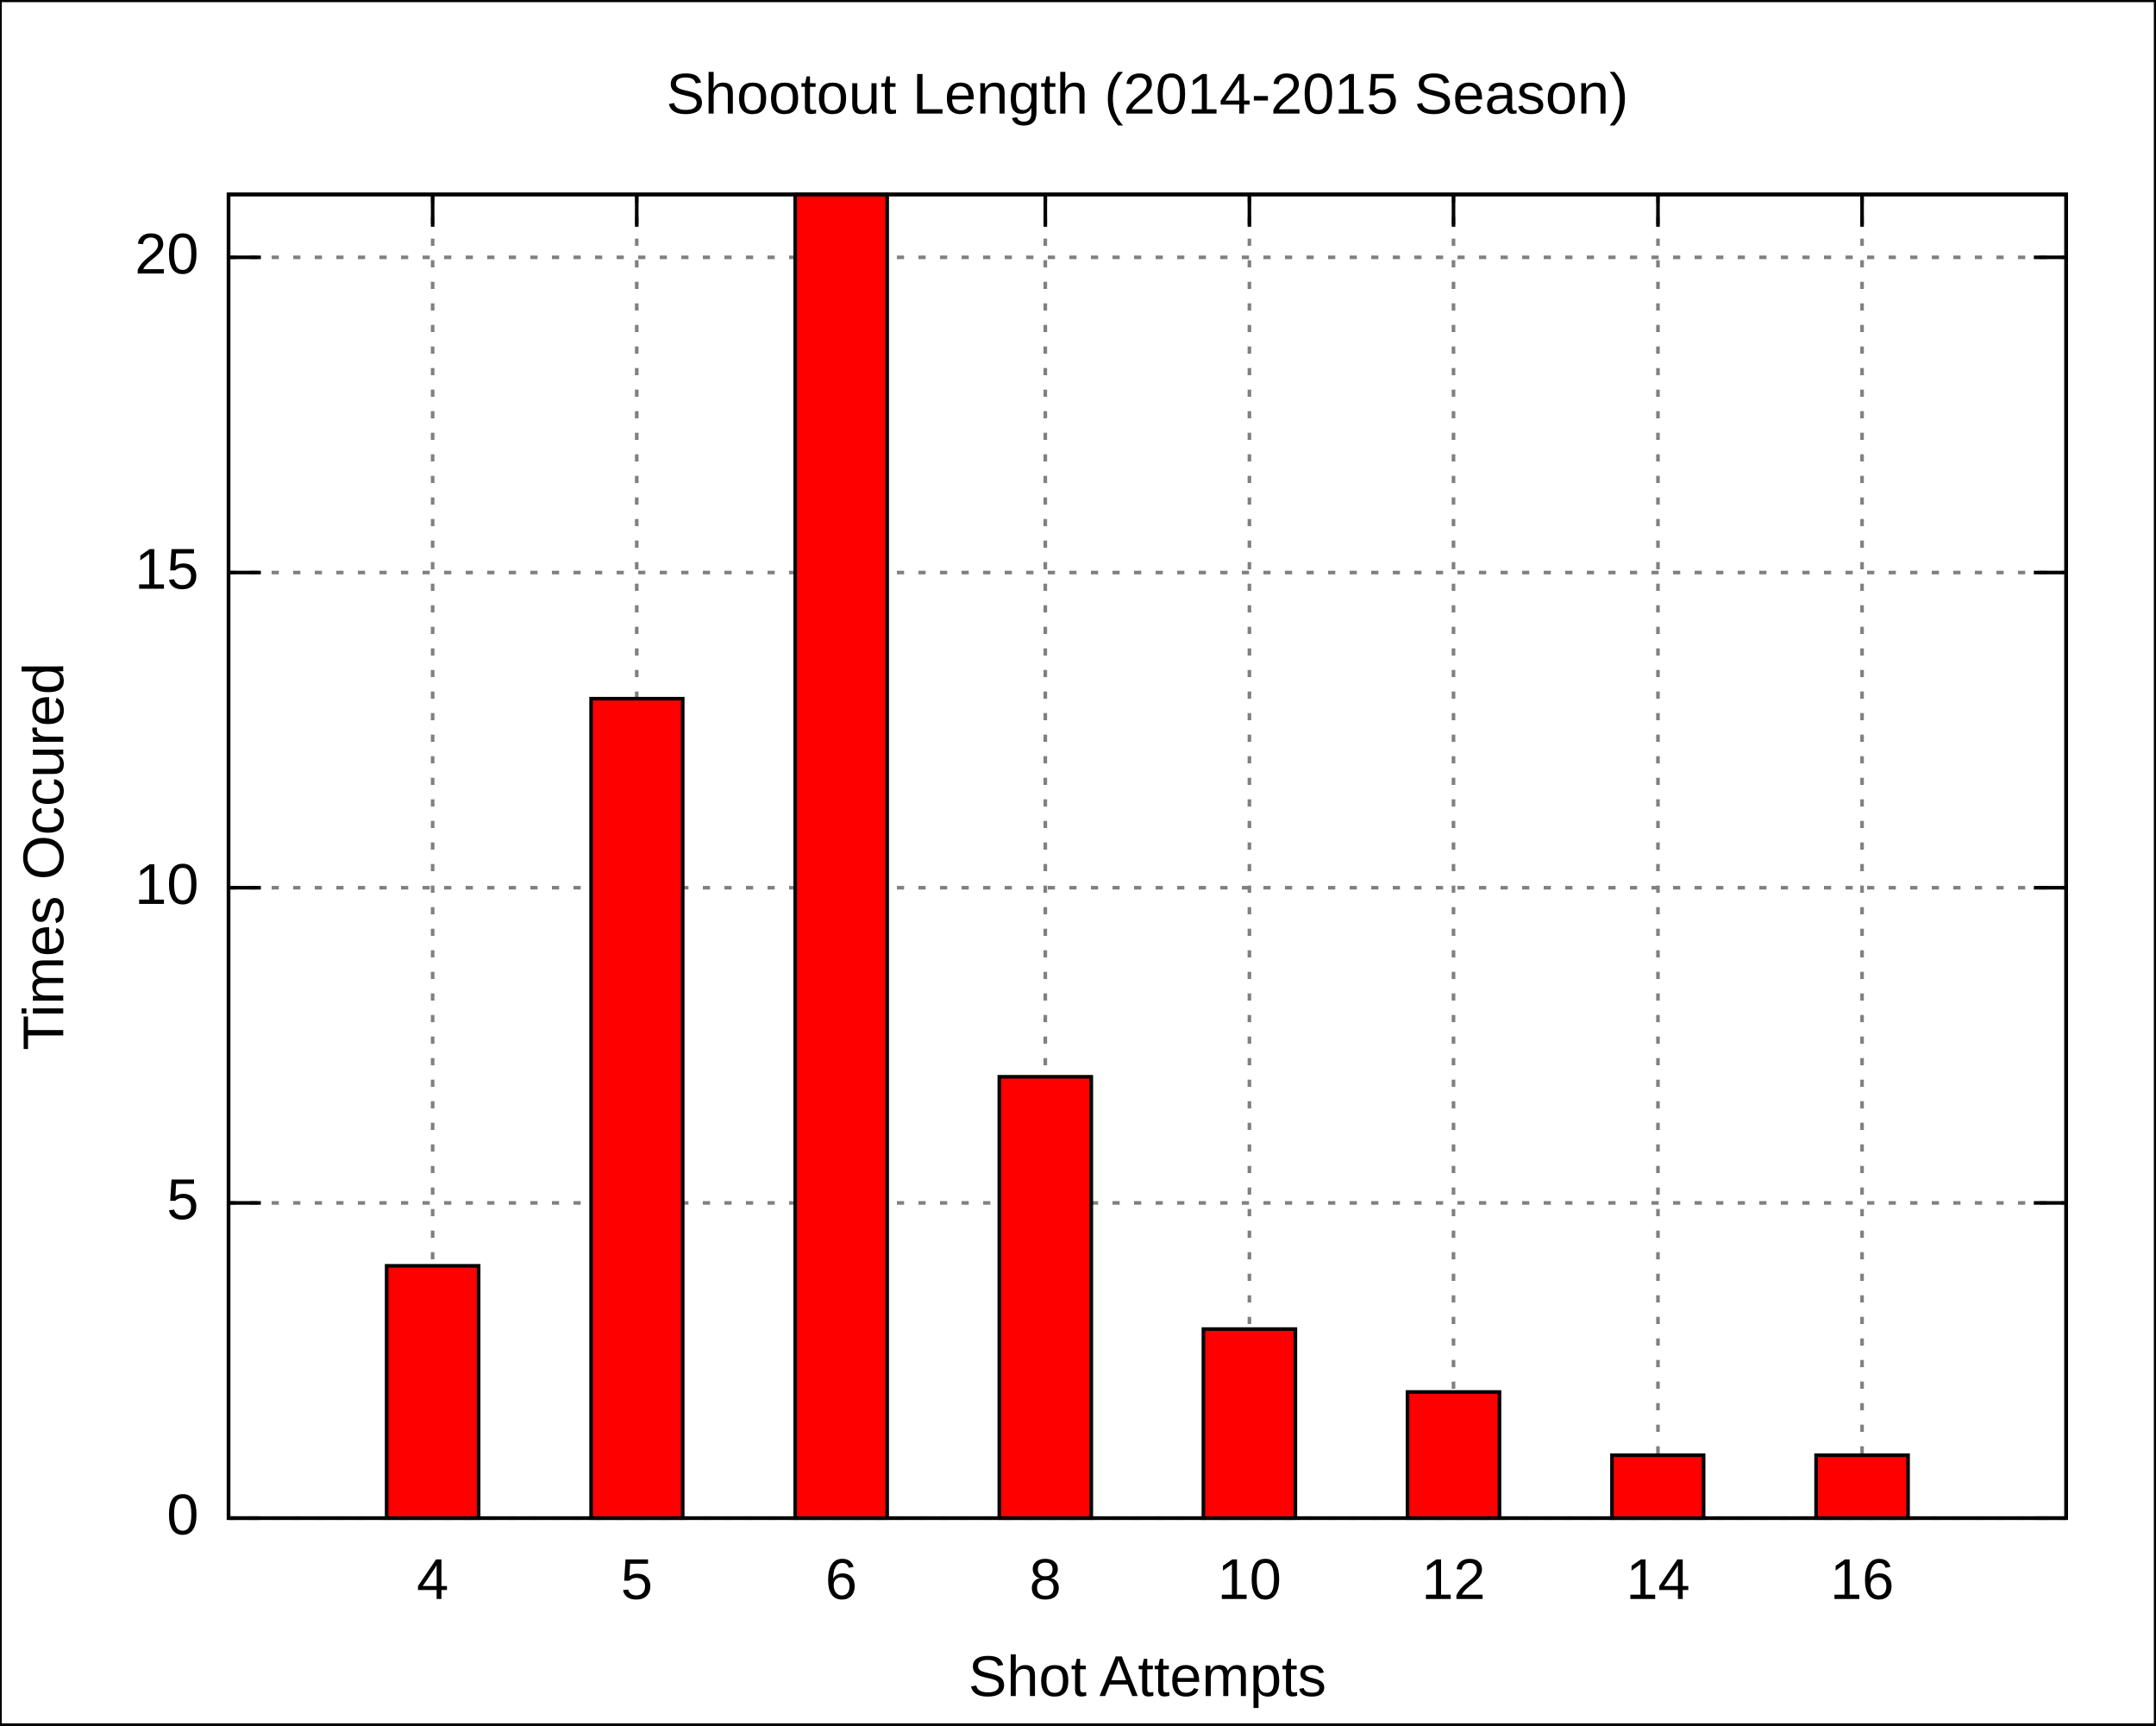
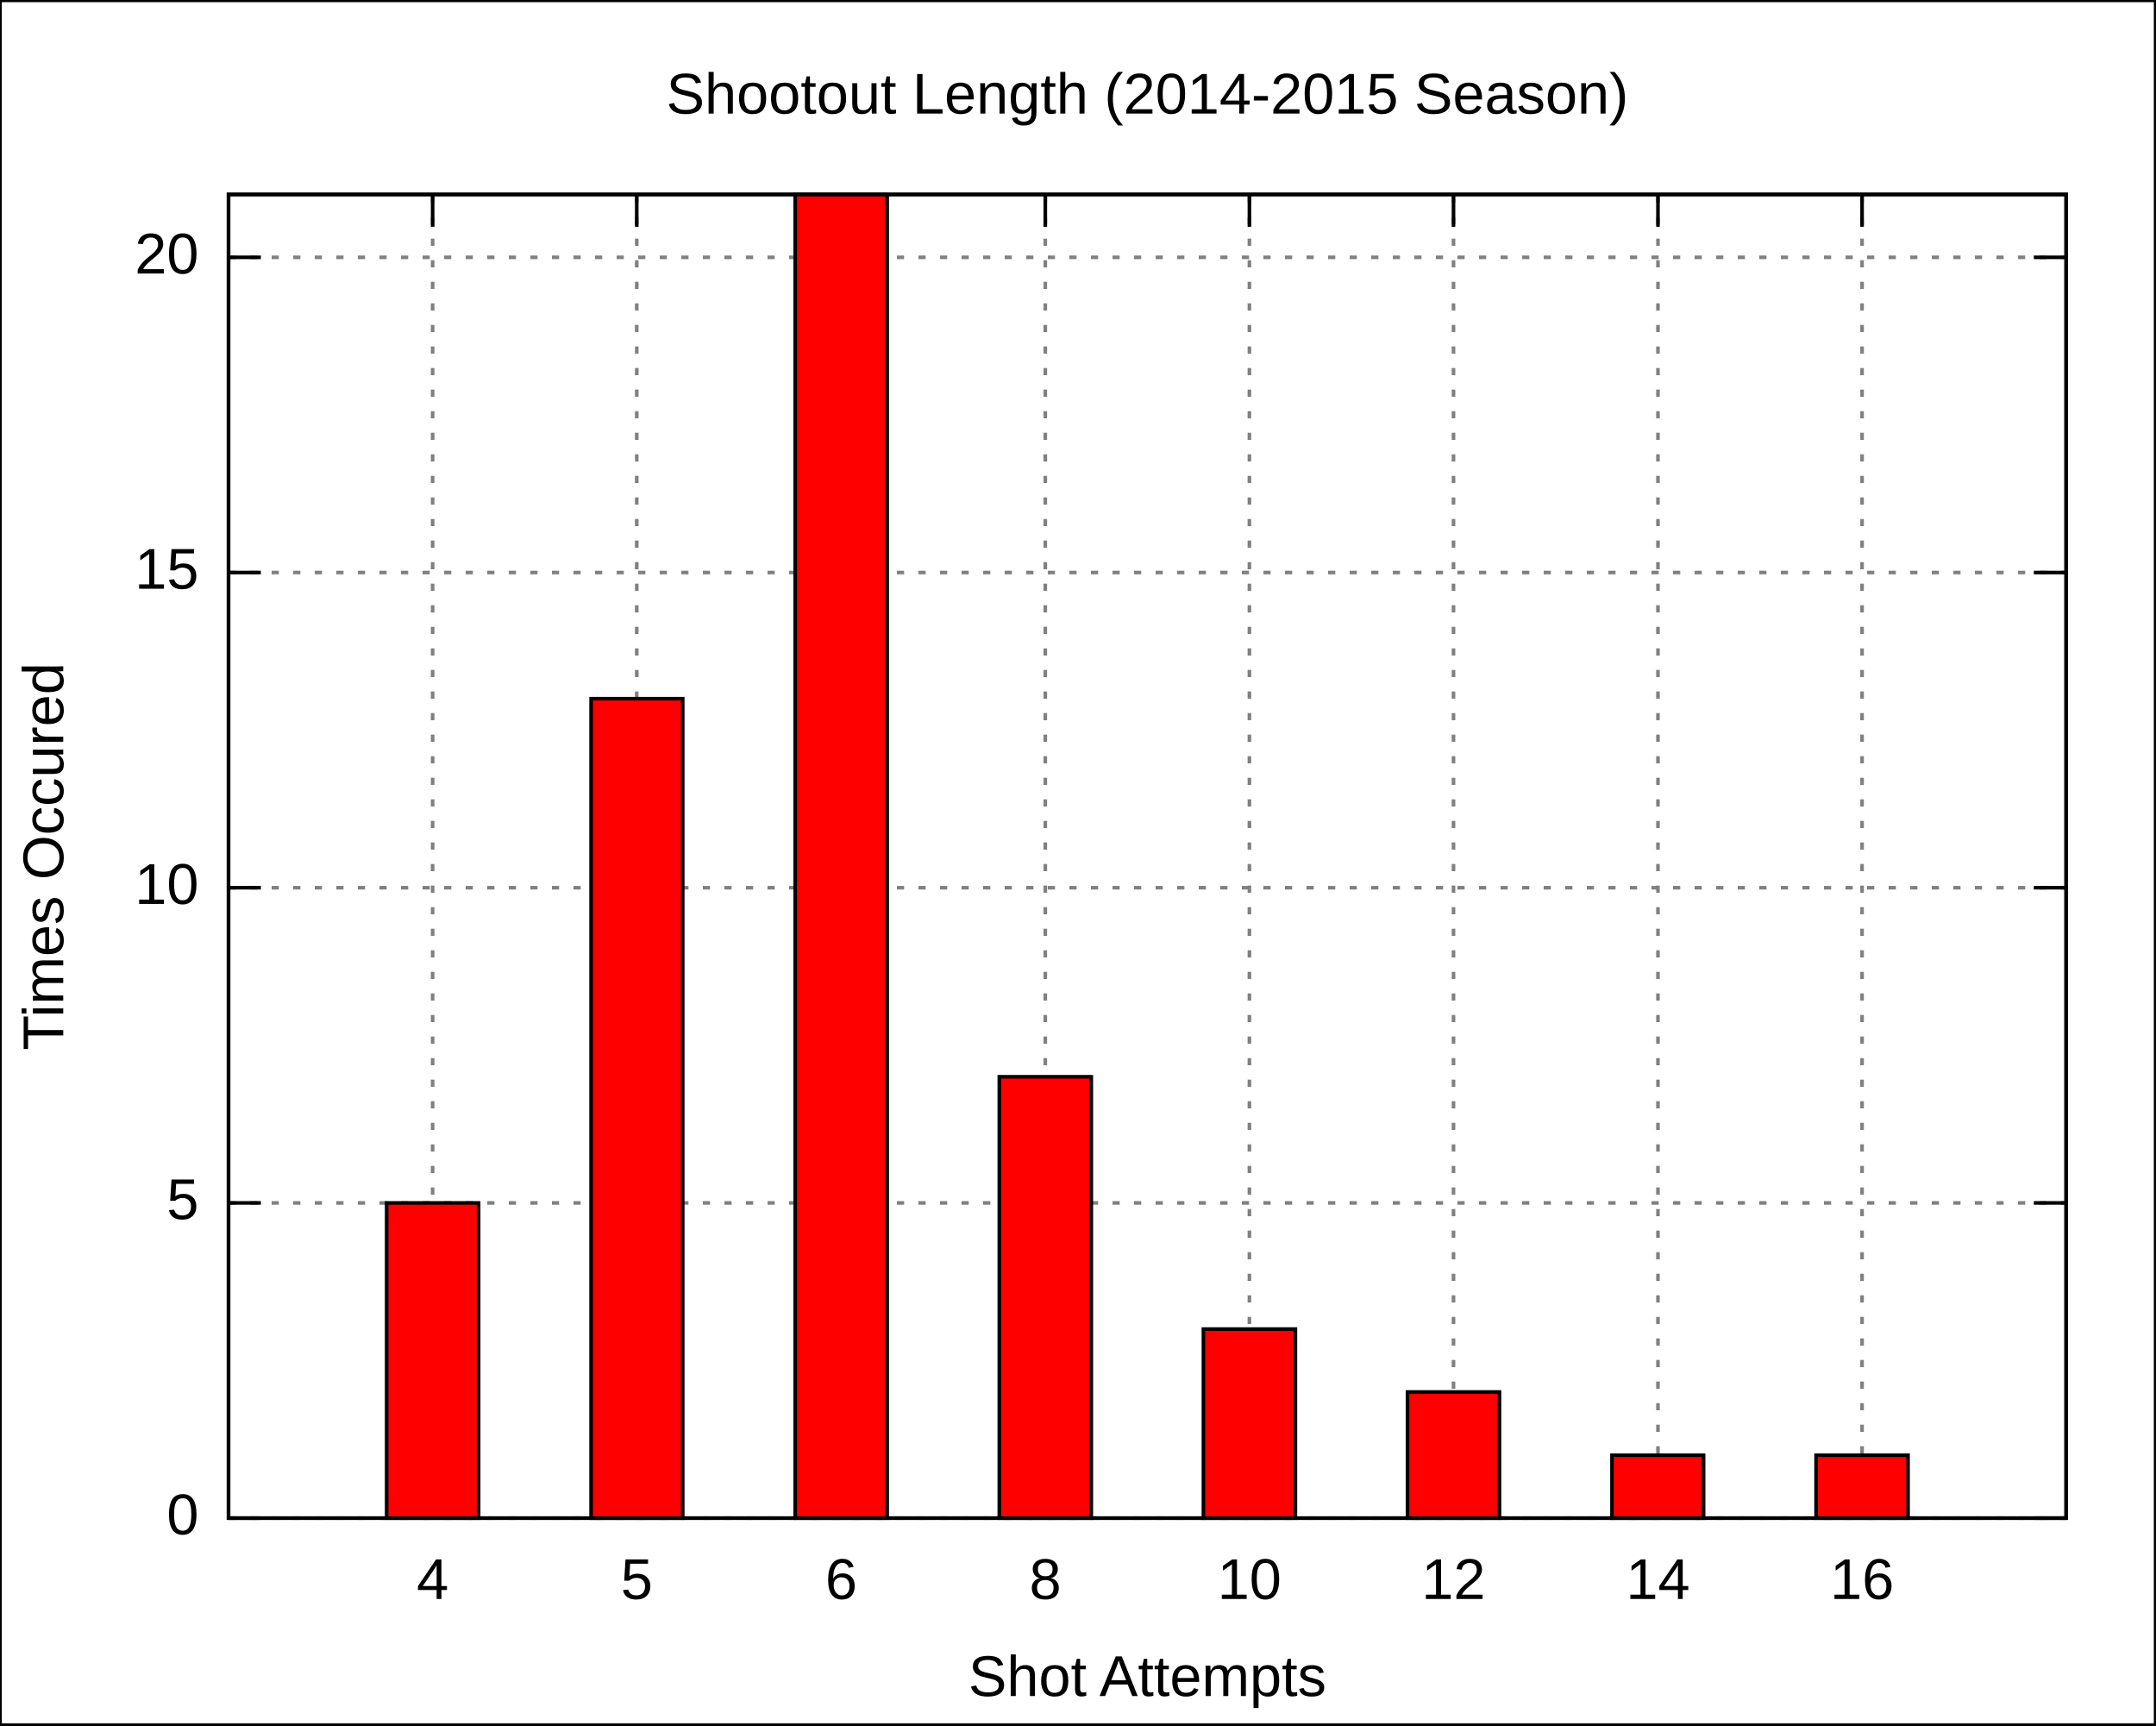
<svg xmlns="http://www.w3.org/2000/svg" xmlns:xlink="http://www.w3.org/1999/xlink" width="600" height="480" viewBox="0 0 600 480">
  <g id="gnuplot_canvas">
    <rect x="0" y="0" width="600" height="480" fill="none" />
    <defs>
      <circle id="gpDot" r="0.5" stroke-width="0.5" />
      <path id="gpPt0" stroke-width="0.222" stroke="currentColor" d="M-1,0 h2 M0,-1 v2" />
      <path id="gpPt1" stroke-width="0.222" stroke="currentColor" d="M-1,-1 L1,1 M1,-1 L-1,1" />
      <path id="gpPt2" stroke-width="0.222" stroke="currentColor" d="M-1,0 L1,0 M0,-1 L0,1 M-1,-1 L1,1 M-1,1 L1,-1" />
      <rect id="gpPt3" stroke-width="0.222" stroke="currentColor" x="-1" y="-1" width="2" height="2" />
      <rect id="gpPt4" stroke-width="0.222" stroke="currentColor" fill="currentColor" x="-1" y="-1" width="2" height="2" />
      <circle id="gpPt5" stroke-width="0.222" stroke="currentColor" cx="0" cy="0" r="1" />
      <use xlink:href="#gpPt5" id="gpPt6" fill="currentColor" stroke="none" />
      <path id="gpPt7" stroke-width="0.222" stroke="currentColor" d="M0,-1.33 L-1.33,0.67 L1.33,0.67 z" />
      <use xlink:href="#gpPt7" id="gpPt8" fill="currentColor" stroke="none" />
      <use xlink:href="#gpPt7" id="gpPt9" stroke="currentColor" transform="rotate(180)" />
      <use xlink:href="#gpPt9" id="gpPt10" fill="currentColor" stroke="none" />
      <use xlink:href="#gpPt3" id="gpPt11" stroke="currentColor" transform="rotate(45)" />
      <use xlink:href="#gpPt11" id="gpPt12" fill="currentColor" stroke="none" />
    </defs>
    <g style="fill:none; color:white; stroke:currentColor; stroke-width:1.00; stroke-linecap:butt; stroke-linejoin:miter">
</g>
    <g style="fill:none; color:black; stroke:currentColor; stroke-width:1.00; stroke-linecap:butt; stroke-linejoin:miter">
      <g style="stroke:none; shape-rendering:crispEdges">
        <polygon fill="rgb(255, 255, 255)" points="0.0,480.0 599.9,480.0 599.9,0.1 0.0,0.1 " />
      </g>
      <path stroke="black" d="M0.0,480.0 L0.0,0.1 L599.9,0.1 L599.9,480.0 L0.0,480.0  " />
    </g>
    <g style="fill:none; color:gray; stroke:currentColor; stroke-width:1.00; stroke-linecap:butt; stroke-linejoin:miter">
      <path stroke="gray" stroke-dasharray=" 2,4" class="gridline" d="M63.6,422.4 L575.0,422.4  " />
    </g>
    <g style="fill:none; color:black; stroke:currentColor; stroke-width:1.00; stroke-linecap:butt; stroke-linejoin:miter">
      <path stroke="black" d="M63.6,422.4 L72.6,422.4 M575.0,422.4 L566.0,422.4  " />
      <g transform="translate(55.3,426.9)" style="stroke:none; fill:black; font-family:Arial; font-size:12.00pt; text-anchor:end">
        <text> 0</text>
      </g>
    </g>
    <g style="fill:none; color:gray; stroke:currentColor; stroke-width:1.00; stroke-linecap:butt; stroke-linejoin:miter">
      <path stroke="gray" stroke-dasharray=" 2,4" class="gridline" d="M63.6,334.7 L575.0,334.7  " />
    </g>
    <g style="fill:none; color:black; stroke:currentColor; stroke-width:1.00; stroke-linecap:butt; stroke-linejoin:miter">
      <path stroke="black" d="M63.6,334.7 L72.6,334.7 M575.0,334.7 L566.0,334.7  " />
      <g transform="translate(55.3,339.2)" style="stroke:none; fill:black; font-family:Arial; font-size:12.00pt; text-anchor:end">
        <text> 5</text>
      </g>
    </g>
    <g style="fill:none; color:gray; stroke:currentColor; stroke-width:1.00; stroke-linecap:butt; stroke-linejoin:miter">
      <path stroke="gray" stroke-dasharray=" 2,4" class="gridline" d="M63.6,247.0 L575.0,247.0  " />
    </g>
    <g style="fill:none; color:black; stroke:currentColor; stroke-width:1.00; stroke-linecap:butt; stroke-linejoin:miter">
      <path stroke="black" d="M63.6,247.0 L72.6,247.0 M575.0,247.0 L566.0,247.0  " />
      <g transform="translate(55.3,251.5)" style="stroke:none; fill:black; font-family:Arial; font-size:12.00pt; text-anchor:end">
        <text> 10</text>
      </g>
    </g>
    <g style="fill:none; color:gray; stroke:currentColor; stroke-width:1.00; stroke-linecap:butt; stroke-linejoin:miter">
      <path stroke="gray" stroke-dasharray=" 2,4" class="gridline" d="M63.6,159.3 L575.0,159.3  " />
    </g>
    <g style="fill:none; color:black; stroke:currentColor; stroke-width:1.00; stroke-linecap:butt; stroke-linejoin:miter">
      <path stroke="black" d="M63.6,159.3 L72.6,159.3 M575.0,159.3 L566.0,159.3  " />
      <g transform="translate(55.3,163.8)" style="stroke:none; fill:black; font-family:Arial; font-size:12.00pt; text-anchor:end">
        <text> 15</text>
      </g>
    </g>
    <g style="fill:none; color:gray; stroke:currentColor; stroke-width:1.00; stroke-linecap:butt; stroke-linejoin:miter">
      <path stroke="gray" stroke-dasharray=" 2,4" class="gridline" d="M63.6,71.6 L575.0,71.6  " />
    </g>
    <g style="fill:none; color:black; stroke:currentColor; stroke-width:1.00; stroke-linecap:butt; stroke-linejoin:miter">
      <path stroke="black" d="M63.6,71.6 L72.6,71.6 M575.0,71.6 L566.0,71.6  " />
      <g transform="translate(55.3,76.1)" style="stroke:none; fill:black; font-family:Arial; font-size:12.00pt; text-anchor:end">
        <text> 20</text>
      </g>
    </g>
    <g style="fill:none; color:gray; stroke:currentColor; stroke-width:1.00; stroke-linecap:butt; stroke-linejoin:miter">
      <path stroke="gray" stroke-dasharray=" 2,4" class="gridline" d="M120.4,422.4 L120.4,54.1  " />
    </g>
    <g style="fill:none; color:black; stroke:currentColor; stroke-width:1.00; stroke-linecap:butt; stroke-linejoin:miter">
      <path stroke="black" d="M120.4,422.4 L120.4,413.4 M120.4,54.1 L120.4,63.1  " />
      <g transform="translate(120.4,444.9)" style="stroke:none; fill:black; font-family:Arial; font-size:12.00pt; text-anchor:middle">
        <text>4</text>
      </g>
    </g>
    <g style="fill:none; color:gray; stroke:currentColor; stroke-width:1.00; stroke-linecap:butt; stroke-linejoin:miter">
      <path stroke="gray" stroke-dasharray=" 2,4" class="gridline" d="M177.2,422.4 L177.2,54.1  " />
    </g>
    <g style="fill:none; color:black; stroke:currentColor; stroke-width:1.00; stroke-linecap:butt; stroke-linejoin:miter">
      <path stroke="black" d="M177.2,422.4 L177.2,413.4 M177.2,54.1 L177.2,63.1  " />
      <g transform="translate(177.2,444.9)" style="stroke:none; fill:black; font-family:Arial; font-size:12.00pt; text-anchor:middle">
        <text>5</text>
      </g>
    </g>
    <g style="fill:none; color:gray; stroke:currentColor; stroke-width:1.00; stroke-linecap:butt; stroke-linejoin:miter">
      <path stroke="gray" stroke-dasharray=" 2,4" class="gridline" d="M234.1,422.4 L234.1,54.1  " />
    </g>
    <g style="fill:none; color:black; stroke:currentColor; stroke-width:1.00; stroke-linecap:butt; stroke-linejoin:miter">
      <path stroke="black" d="M234.1,422.4 L234.1,413.4 M234.1,54.1 L234.1,63.1  " />
      <g transform="translate(234.1,444.9)" style="stroke:none; fill:black; font-family:Arial; font-size:12.00pt; text-anchor:middle">
        <text>6</text>
      </g>
    </g>
    <g style="fill:none; color:gray; stroke:currentColor; stroke-width:1.00; stroke-linecap:butt; stroke-linejoin:miter">
      <path stroke="gray" stroke-dasharray=" 2,4" class="gridline" d="M290.9,422.4 L290.9,54.1  " />
    </g>
    <g style="fill:none; color:black; stroke:currentColor; stroke-width:1.00; stroke-linecap:butt; stroke-linejoin:miter">
      <path stroke="black" d="M290.9,422.4 L290.9,413.4 M290.9,54.1 L290.9,63.1  " />
      <g transform="translate(290.9,444.9)" style="stroke:none; fill:black; font-family:Arial; font-size:12.00pt; text-anchor:middle">
        <text>8</text>
      </g>
    </g>
    <g style="fill:none; color:gray; stroke:currentColor; stroke-width:1.00; stroke-linecap:butt; stroke-linejoin:miter">
      <path stroke="gray" stroke-dasharray=" 2,4" class="gridline" d="M347.7,422.4 L347.7,54.1  " />
    </g>
    <g style="fill:none; color:black; stroke:currentColor; stroke-width:1.00; stroke-linecap:butt; stroke-linejoin:miter">
      <path stroke="black" d="M347.7,422.4 L347.7,413.4 M347.7,54.1 L347.7,63.1  " />
      <g transform="translate(347.7,444.9)" style="stroke:none; fill:black; font-family:Arial; font-size:12.00pt; text-anchor:middle">
        <text>10</text>
      </g>
    </g>
    <g style="fill:none; color:gray; stroke:currentColor; stroke-width:1.00; stroke-linecap:butt; stroke-linejoin:miter">
      <path stroke="gray" stroke-dasharray=" 2,4" class="gridline" d="M404.5,422.4 L404.5,54.1  " />
    </g>
    <g style="fill:none; color:black; stroke:currentColor; stroke-width:1.00; stroke-linecap:butt; stroke-linejoin:miter">
      <path stroke="black" d="M404.5,422.4 L404.5,413.4 M404.5,54.1 L404.5,63.1  " />
      <g transform="translate(404.5,444.9)" style="stroke:none; fill:black; font-family:Arial; font-size:12.00pt; text-anchor:middle">
        <text>12</text>
      </g>
    </g>
    <g style="fill:none; color:gray; stroke:currentColor; stroke-width:1.00; stroke-linecap:butt; stroke-linejoin:miter">
      <path stroke="gray" stroke-dasharray=" 2,4" class="gridline" d="M461.4,422.4 L461.4,54.1  " />
    </g>
    <g style="fill:none; color:black; stroke:currentColor; stroke-width:1.00; stroke-linecap:butt; stroke-linejoin:miter">
      <path stroke="black" d="M461.4,422.4 L461.4,413.4 M461.4,54.1 L461.4,63.1  " />
      <g transform="translate(461.4,444.9)" style="stroke:none; fill:black; font-family:Arial; font-size:12.00pt; text-anchor:middle">
        <text>14</text>
      </g>
    </g>
    <g style="fill:none; color:gray; stroke:currentColor; stroke-width:1.00; stroke-linecap:butt; stroke-linejoin:miter">
      <path stroke="gray" stroke-dasharray=" 2,4" class="gridline" d="M518.2,422.4 L518.2,54.1  " />
    </g>
    <g style="fill:none; color:black; stroke:currentColor; stroke-width:1.00; stroke-linecap:butt; stroke-linejoin:miter">
      <path stroke="black" d="M518.2,422.4 L518.2,413.4 M518.2,54.1 L518.2,63.1  " />
      <g transform="translate(518.2,444.9)" style="stroke:none; fill:black; font-family:Arial; font-size:12.00pt; text-anchor:middle">
        <text>16</text>
      </g>
      <path stroke="black" d="M63.6,54.1 L63.6,422.4 L575.0,422.4 L575.0,54.1 L63.6,54.1 Z  " />
      <g transform="translate(17.6,238.3) rotate(270)" style="stroke:none; fill:black; font-family:Arial; font-size:12.00pt; text-anchor:middle">
        <text>Times Occured</text>
      </g>
      <g transform="translate(319.3,471.9)" style="stroke:none; fill:black; font-family:Arial; font-size:12.00pt; text-anchor:middle">
        <text>Shot Attempts</text>
      </g>
      <g transform="translate(319.3,31.6)" style="stroke:none; fill:black; font-family:Arial; font-size:12.00pt; text-anchor:middle">
        <text>Shootout Length (2014-2015 Season)</text>
      </g>
    </g>
    <g id="gnuplot_plot_1">
      <g style="fill:none; color:red; stroke:currentColor; stroke-width:1.00; stroke-linecap:butt; stroke-linejoin:miter">
        <g style="stroke:none; shape-rendering:crispEdges">
-           <polygon fill="red" points="107.6,422.4 133.3,422.4 133.3,352.1 107.6,352.1 " />
+           <polygon fill="red" points="107.6,422.4 133.3,422.4 133.3,334.6 107.6,334.6 " />
        </g>
-         <path stroke="black" d="M107.6,422.4 L107.6,352.2 L133.2,352.2 L133.2,422.4 L107.6,422.4 Z  " />
+         <path stroke="black" d="M107.6,422.4 L107.6,334.7 L133.2,334.7 L133.2,422.4 L107.6,422.4 Z  " />
        <g style="stroke:none; shape-rendering:crispEdges">
          <polygon fill="currentColor" points="164.5,422.4 190.1,422.4 190.1,194.3 164.5,194.3 " />
        </g>
        <path stroke="black" d="M164.5,422.4 L164.5,194.4 L190.0,194.4 L190.0,422.4 L164.5,422.4 Z  " />
        <g style="stroke:none; shape-rendering:crispEdges">
          <polygon fill="currentColor" points="221.3,422.4 247.0,422.4 247.0,54.0 221.3,54.0 " />
        </g>
        <path stroke="black" d="M221.3,422.4 L221.3,54.1 L246.9,54.1 L246.9,422.4 L221.3,422.4 Z  " />
        <g style="stroke:none; shape-rendering:crispEdges">
          <polygon fill="currentColor" points="278.1,422.4 303.8,422.4 303.8,299.5 278.1,299.5 " />
        </g>
        <path stroke="black" d="M278.1,422.4 L278.1,299.6 L303.7,299.6 L303.7,422.4 L278.1,422.4 Z  " />
        <g style="stroke:none; shape-rendering:crispEdges">
          <polygon fill="currentColor" points="334.9,422.4 360.6,422.4 360.6,369.7 334.9,369.7 " />
        </g>
        <path stroke="black" d="M334.9,422.4 L334.9,369.8 L360.5,369.8 L360.5,422.4 L334.9,422.4 Z  " />
        <g style="stroke:none; shape-rendering:crispEdges">
          <polygon fill="currentColor" points="391.7,422.4 417.4,422.4 417.4,387.2 391.7,387.2 " />
        </g>
        <path stroke="black" d="M391.7,422.4 L391.7,387.3 L417.3,387.3 L417.3,422.4 L391.7,422.4 Z  " />
        <g style="stroke:none; shape-rendering:crispEdges">
          <polygon fill="currentColor" points="448.6,422.4 474.2,422.4 474.2,404.8 448.6,404.8 " />
        </g>
        <path stroke="black" d="M448.6,422.4 L448.6,404.9 L474.1,404.9 L474.1,422.4 L448.6,422.4 Z  " />
        <g style="stroke:none; shape-rendering:crispEdges">
          <polygon fill="currentColor" points="505.4,422.4 531.1,422.4 531.1,404.8 505.4,404.8 " />
        </g>
        <path stroke="black" d="M505.4,422.4 L505.4,404.9 L531.0,404.9 L531.0,422.4 L505.4,422.4 Z  " />
      </g>
    </g>
    <g style="fill:none; color:black; stroke:currentColor; stroke-width:1.00; stroke-linecap:butt; stroke-linejoin:miter">
      <path stroke="black" d="M63.6,54.1 L63.6,422.4 L575.0,422.4 L575.0,54.1 L63.6,54.1 Z  " />
    </g>
  </g>
</svg>
